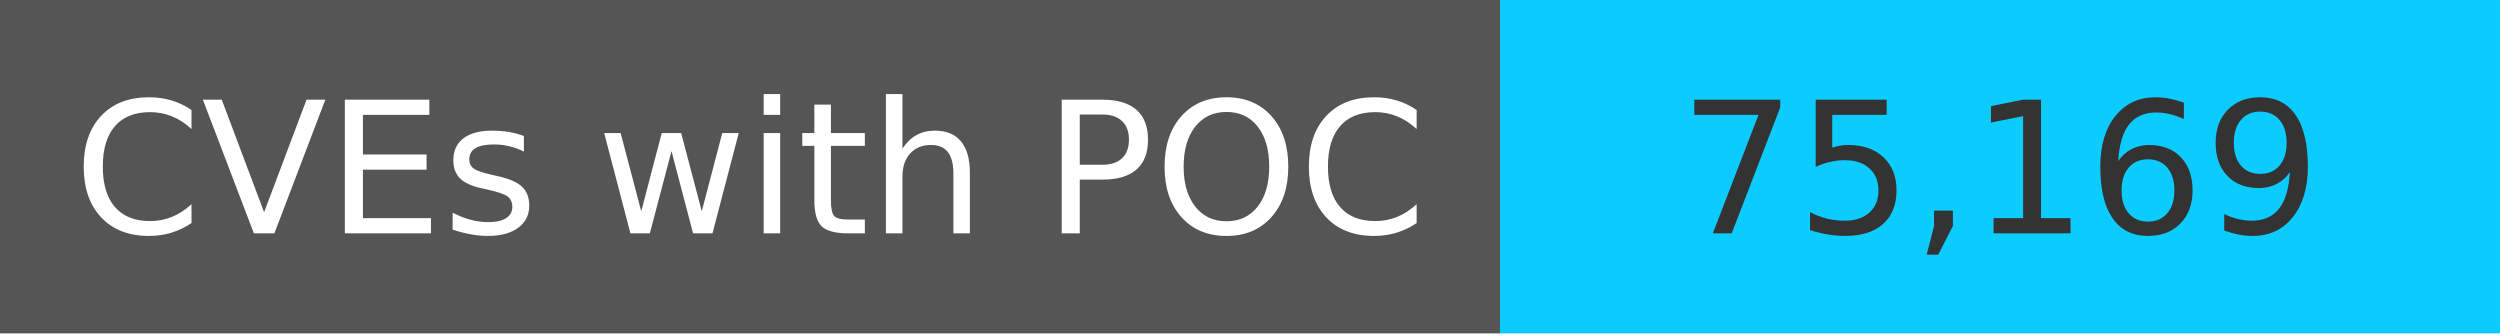
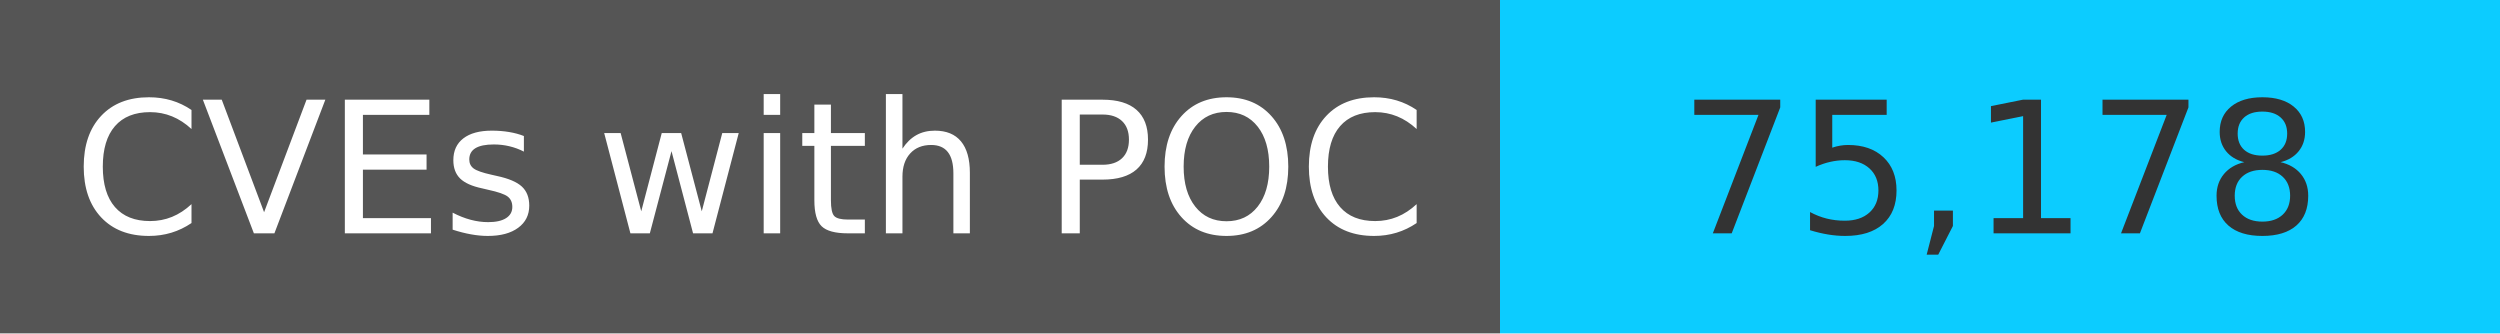
<svg xmlns="http://www.w3.org/2000/svg" width="150" height="20" role="img">
  <linearGradient id="s" x2="0" y2="100%">
    <stop offset="0" stop-color="#bbb" stop-opacity=".1" />
    <stop offset="1" stop-opacity=".1" />
  </linearGradient>
  <g>
    <rect width="90" height="20" fill="#555" />
    <rect x="90" width="267" height="20" fill="#0cccff" />
  </g>
  <g fill="#fff" text-anchor="middle" font-family="Verdana,Geneva,DejaVu Sans,sans-serif" text-rendering="geometricPrecision" font-size="110">
    <text x="450" y="140" transform="scale(.1)" fill="#fff">
            CVEs with POC
        </text>
    <text x="1200" y="140" transform="scale(.1)" fill="#333">
-             75,169
+             75,178
        </text>
  </g>
</svg>
